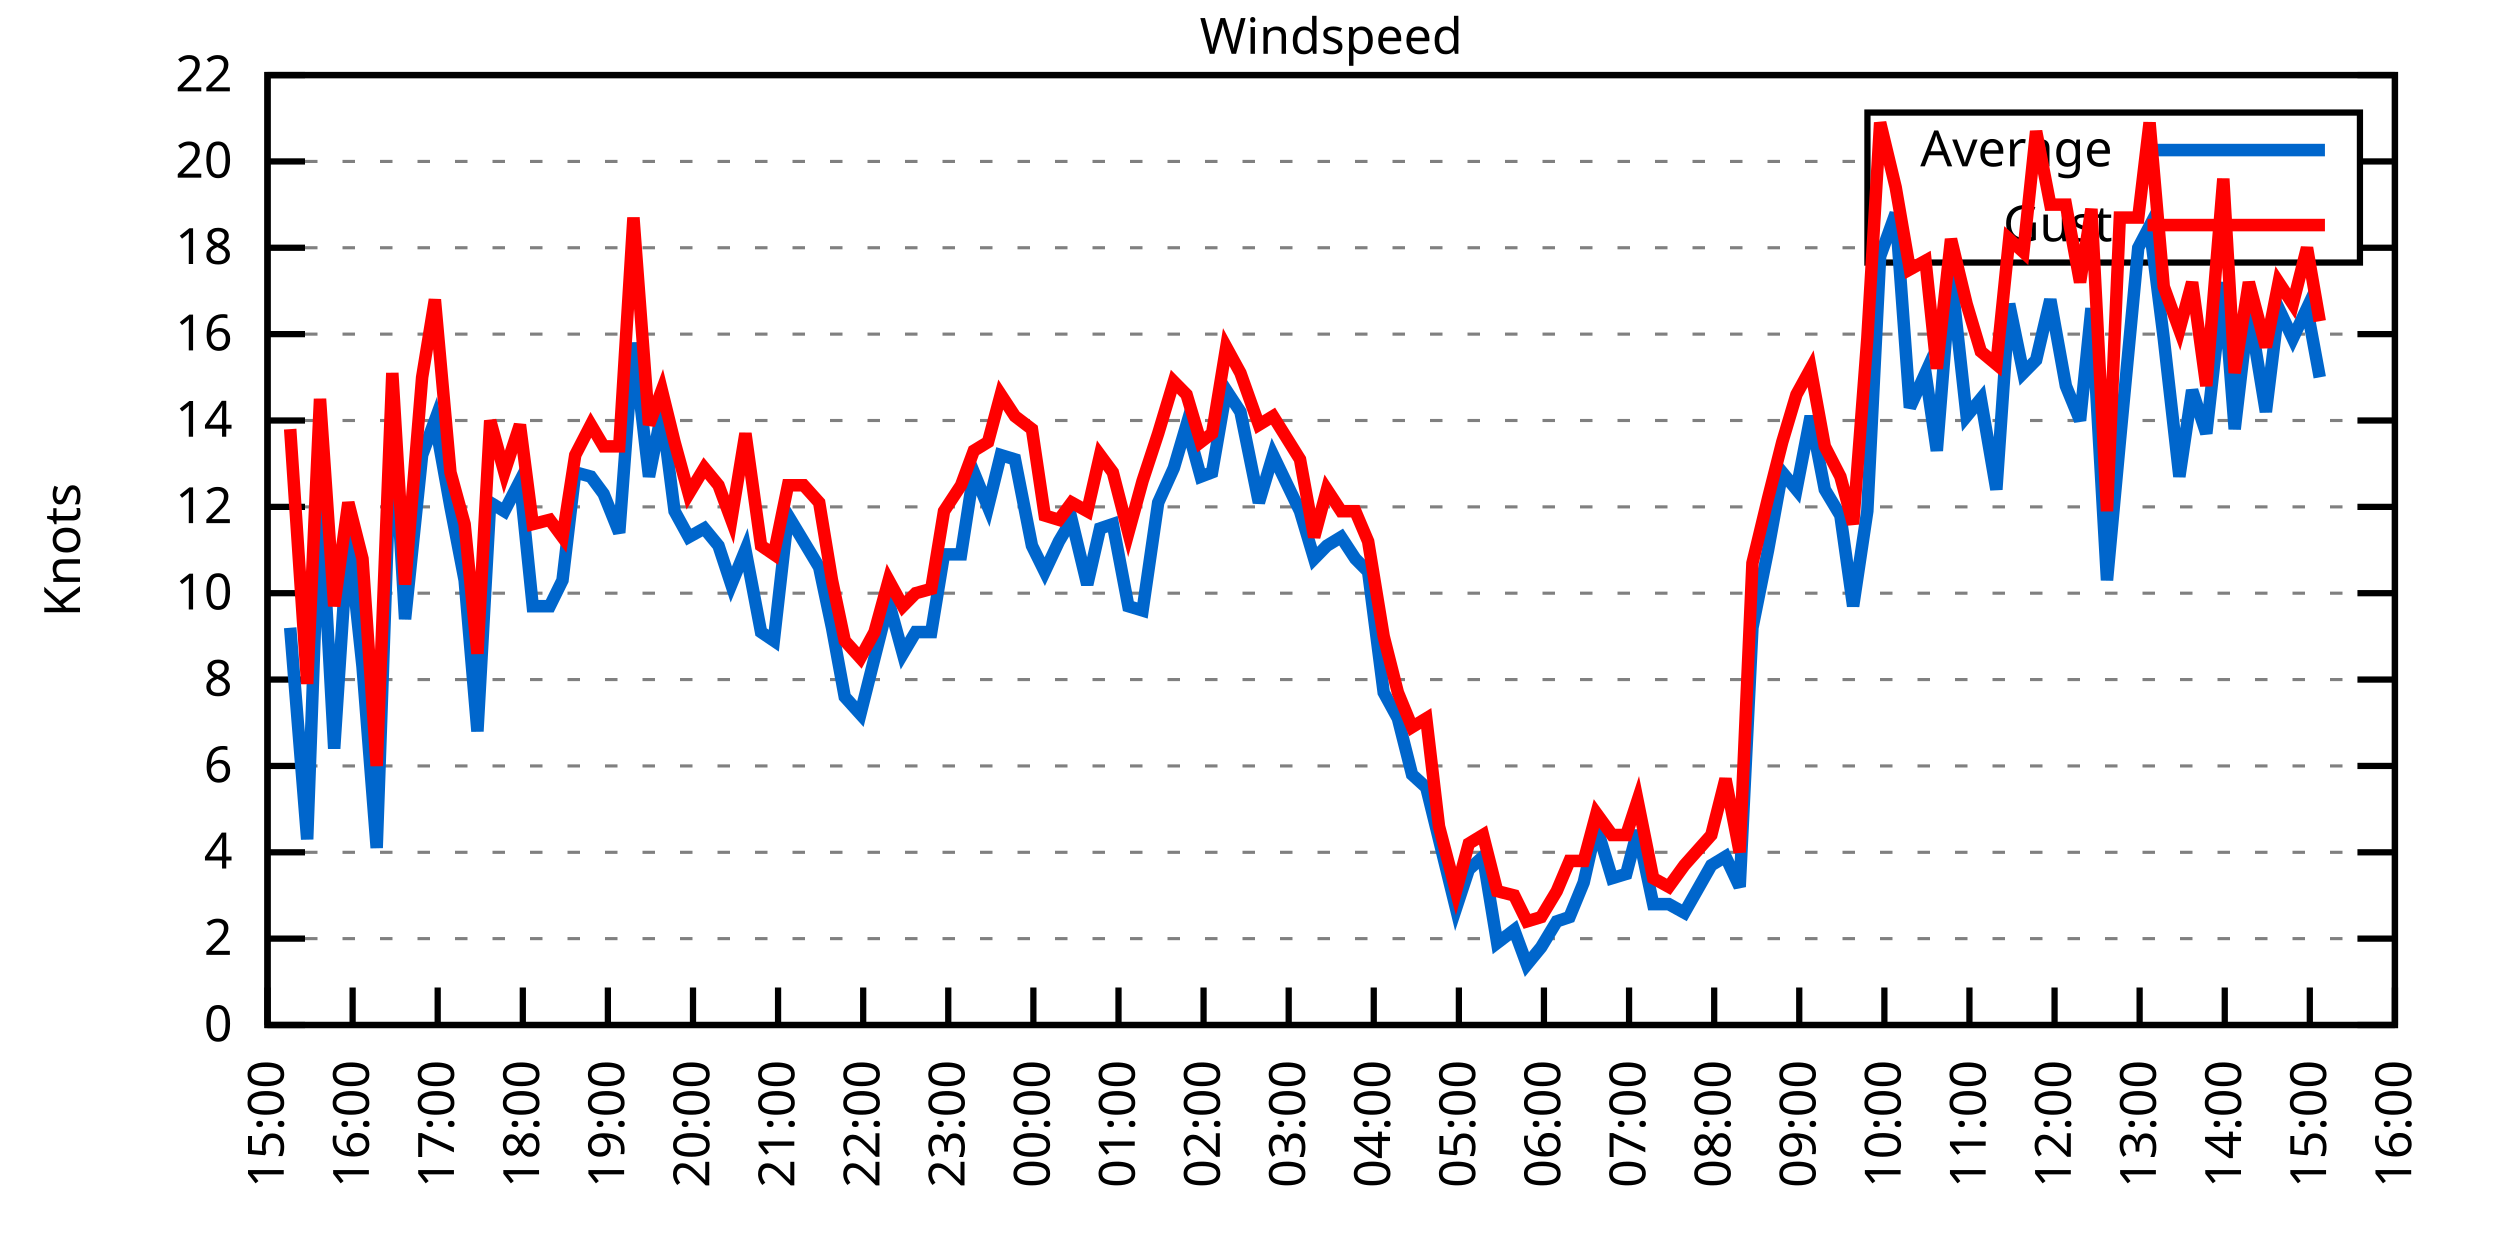
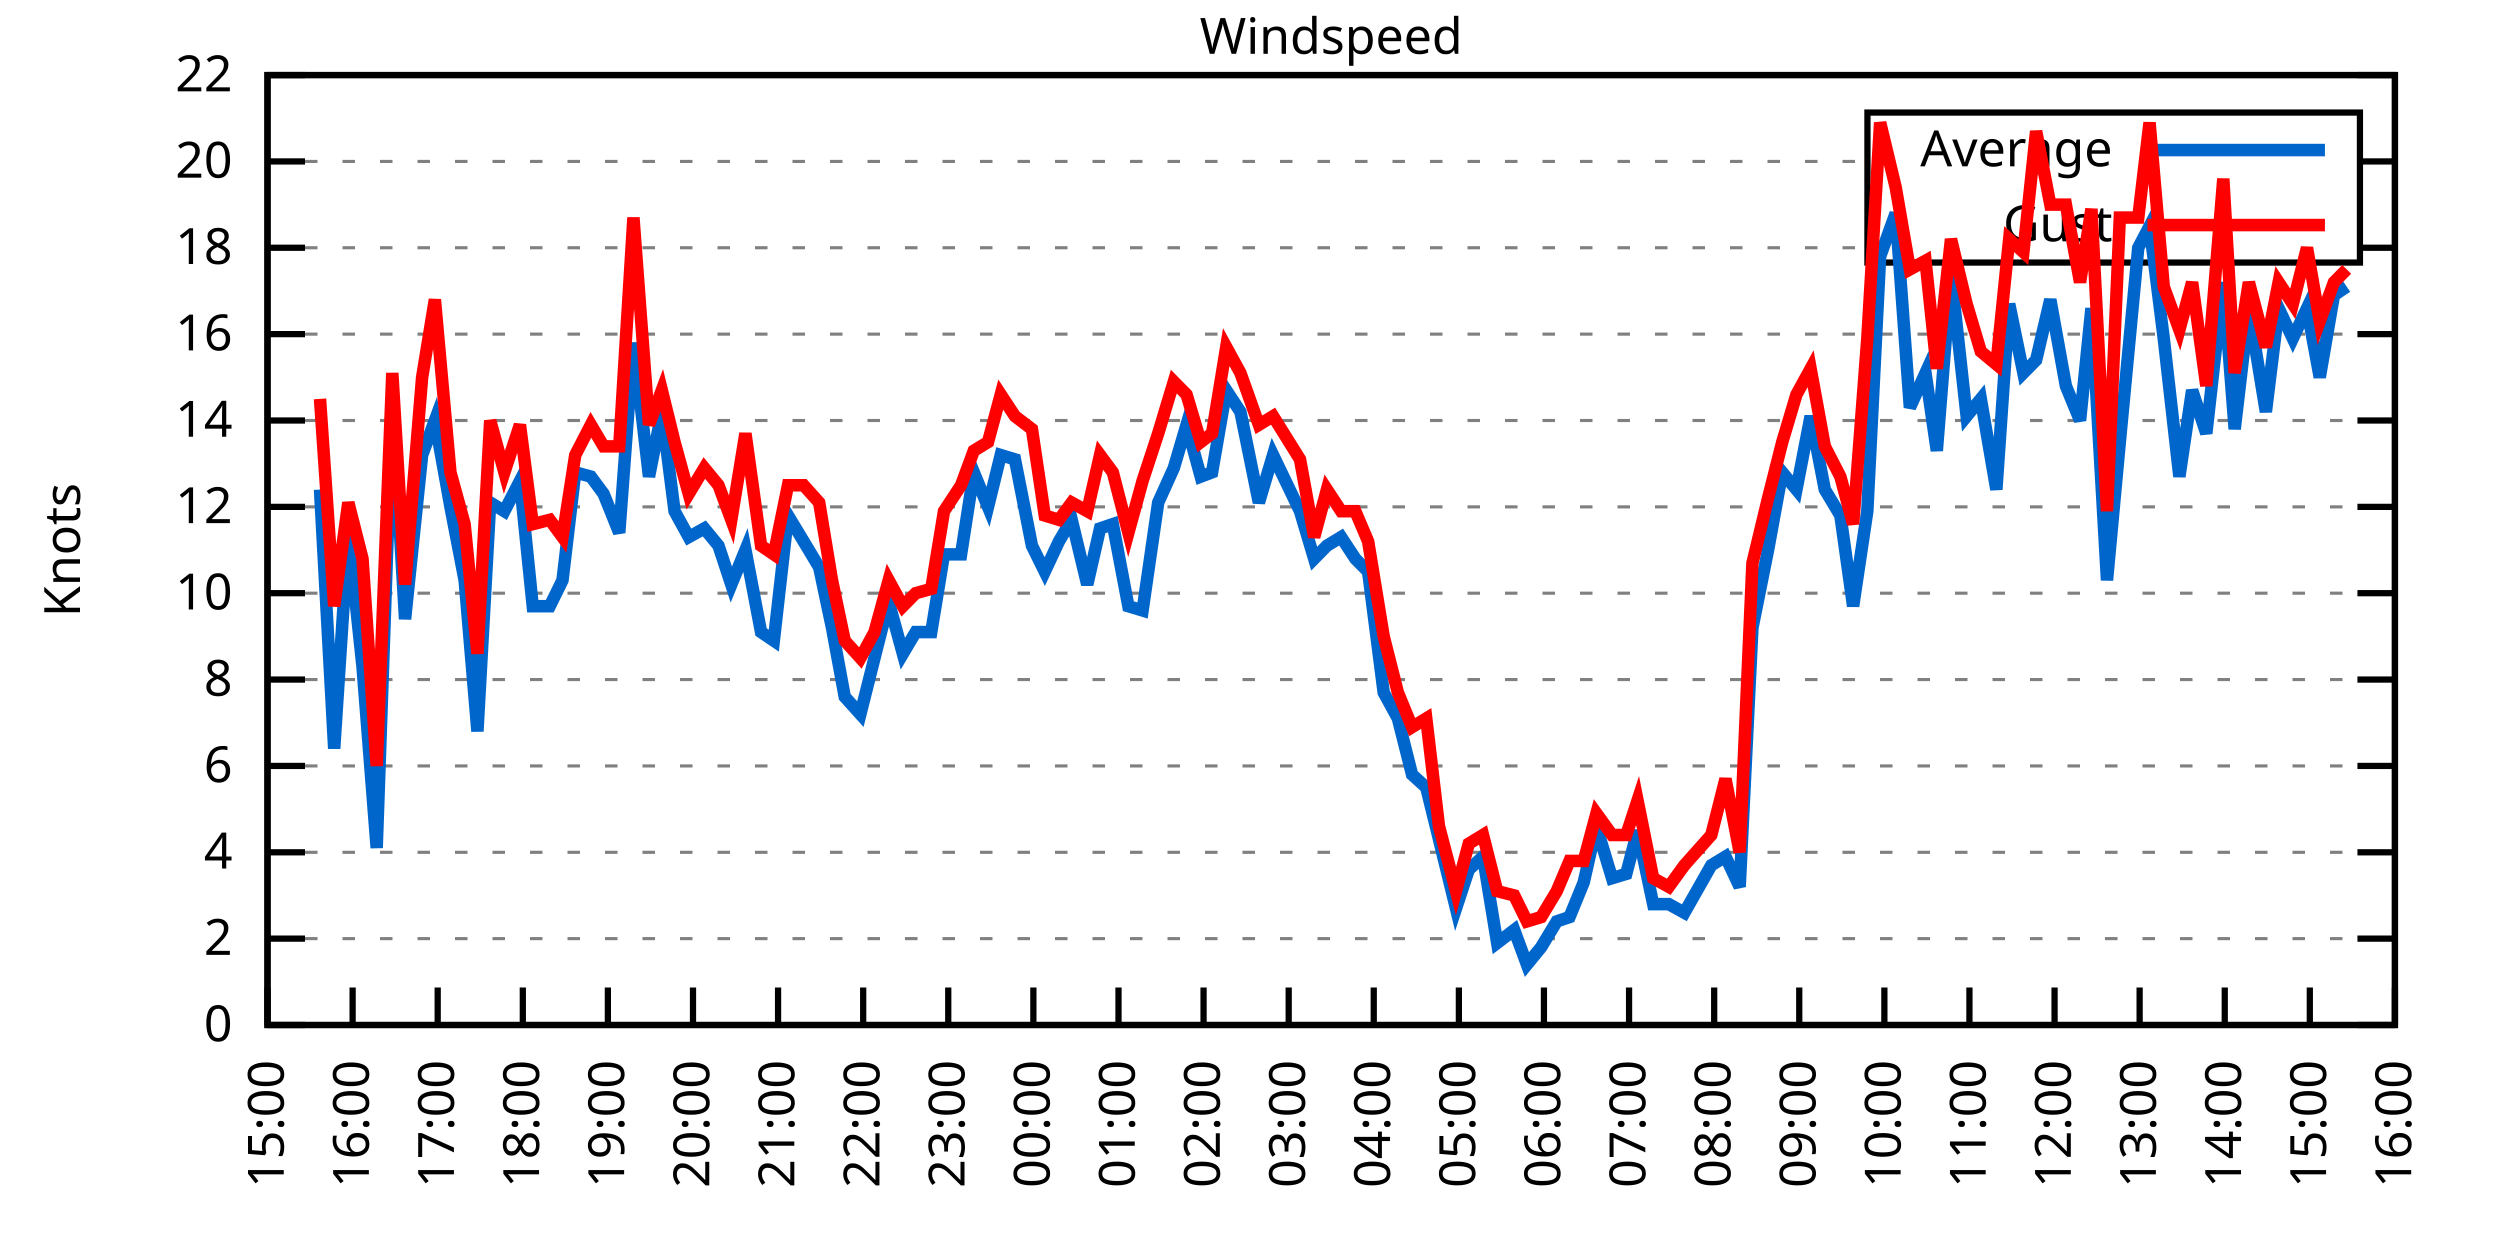
<svg xmlns="http://www.w3.org/2000/svg" xmlns:xlink="http://www.w3.org/1999/xlink" width="400" height="200" viewBox="0 0 400 200">
  <g id="gnuplot_canvas">
    <rect x="0" y="0" width="400" height="200" fill="none" />
    <defs>
      <circle id="gpDot" r="0.5" stroke-width="0.5" stroke="currentColor" />
      <path id="gpPt0" stroke-width="0.333" stroke="currentColor" d="M-1,0 h2 M0,-1 v2" />
      <path id="gpPt1" stroke-width="0.333" stroke="currentColor" d="M-1,-1 L1,1 M1,-1 L-1,1" />
      <path id="gpPt2" stroke-width="0.333" stroke="currentColor" d="M-1,0 L1,0 M0,-1 L0,1 M-1,-1 L1,1 M-1,1 L1,-1" />
      <rect id="gpPt3" stroke-width="0.333" stroke="currentColor" x="-1" y="-1" width="2" height="2" />
      <rect id="gpPt4" stroke-width="0.333" stroke="currentColor" fill="currentColor" x="-1" y="-1" width="2" height="2" />
      <circle id="gpPt5" stroke-width="0.333" stroke="currentColor" cx="0" cy="0" r="1" />
      <use xlink:href="#gpPt5" id="gpPt6" fill="currentColor" stroke="none" />
      <path id="gpPt7" stroke-width="0.333" stroke="currentColor" d="M0,-1.33 L-1.33,0.67 L1.33,0.67 z" />
      <use xlink:href="#gpPt7" id="gpPt8" fill="currentColor" stroke="none" />
      <use xlink:href="#gpPt7" id="gpPt9" stroke="currentColor" transform="rotate(180)" />
      <use xlink:href="#gpPt9" id="gpPt10" fill="currentColor" stroke="none" />
      <use xlink:href="#gpPt3" id="gpPt11" stroke="currentColor" transform="rotate(45)" />
      <use xlink:href="#gpPt11" id="gpPt12" fill="currentColor" stroke="none" />
      <path id="gpPt13" stroke-width="0.333" stroke="currentColor" d="M0,1.330 L1.265,0.411 L0.782,-1.067 L-0.782,-1.076 L-1.265,0.411 z" />
      <use xlink:href="#gpPt13" id="gpPt14" fill="currentColor" stroke="none" />
      <filter id="textbox" filterUnits="objectBoundingBox" x="0" y="0" height="1" width="1">
        <feFlood flood-color="white" flood-opacity="1" result="bgnd" />
        <feComposite in="SourceGraphic" in2="bgnd" operator="atop" />
      </filter>
      <filter id="greybox" filterUnits="objectBoundingBox" x="0" y="0" height="1" width="1">
        <feFlood flood-color="lightgrey" flood-opacity="1" result="grey" />
        <feComposite in="SourceGraphic" in2="grey" operator="atop" />
      </filter>
    </defs>
    <g fill="none" color="white" stroke="currentColor" stroke-width="1.00" stroke-linecap="butt" stroke-linejoin="miter">
</g>
    <g fill="none" color="black" stroke="currentColor" stroke-width="1.00" stroke-linecap="butt" stroke-linejoin="miter">
      <g stroke="none" shape-rendering="crispEdges">
        <polygon fill="rgb(255, 255, 255)" points="42.80,164.00 383.18,164.00 383.18,12.02 42.80,12.02 " />
      </g>
    </g>
    <g fill="none" color="black" stroke="currentColor" stroke-width="1.00" stroke-linecap="butt" stroke-linejoin="miter">
</g>
    <g fill="none" color="black" stroke="black" stroke-width="0.50" stroke-linecap="butt" stroke-linejoin="miter">
</g>
    <g fill="none" color="gray" stroke="currentColor" stroke-width="0.50" stroke-linecap="butt" stroke-linejoin="miter">
      <path stroke="gray" stroke-dasharray="2,4" class="gridline" d="M42.80,164.00 L383.19,164.00  " />
    </g>
    <g fill="none" color="gray" stroke="gray" stroke-width="1.00" stroke-linecap="butt" stroke-linejoin="miter">
</g>
    <g fill="none" color="black" stroke="currentColor" stroke-width="1.00" stroke-linecap="butt" stroke-linejoin="miter">
      <path stroke="black" d="M42.80,164.00 L48.80,164.00 M383.19,164.00 L377.19,164.00  " />
      <g transform="translate(37.20,166.60)" stroke="none" fill="black" font-family="Sans" font-size="8.00" text-anchor="end">
        <text>
          <tspan font-family="Sans"> 0</tspan>
        </text>
      </g>
    </g>
    <g fill="none" color="black" stroke="currentColor" stroke-width="1.00" stroke-linecap="butt" stroke-linejoin="miter">
</g>
    <g fill="none" color="black" stroke="black" stroke-width="0.50" stroke-linecap="butt" stroke-linejoin="miter">
</g>
    <g fill="none" color="gray" stroke="currentColor" stroke-width="0.50" stroke-linecap="butt" stroke-linejoin="miter">
      <path stroke="gray" stroke-dasharray="2,4" class="gridline" d="M42.80,150.18 L383.19,150.18  " />
    </g>
    <g fill="none" color="gray" stroke="gray" stroke-width="1.00" stroke-linecap="butt" stroke-linejoin="miter">
</g>
    <g fill="none" color="black" stroke="currentColor" stroke-width="1.00" stroke-linecap="butt" stroke-linejoin="miter">
      <path stroke="black" d="M42.80,150.18 L48.80,150.18 M383.19,150.18 L377.19,150.18  " />
      <g transform="translate(37.20,152.78)" stroke="none" fill="black" font-family="Sans" font-size="8.00" text-anchor="end">
        <text>
          <tspan font-family="Sans"> 2</tspan>
        </text>
      </g>
    </g>
    <g fill="none" color="black" stroke="currentColor" stroke-width="1.00" stroke-linecap="butt" stroke-linejoin="miter">
</g>
    <g fill="none" color="black" stroke="black" stroke-width="0.50" stroke-linecap="butt" stroke-linejoin="miter">
</g>
    <g fill="none" color="gray" stroke="currentColor" stroke-width="0.50" stroke-linecap="butt" stroke-linejoin="miter">
      <path stroke="gray" stroke-dasharray="2,4" class="gridline" d="M42.80,136.37 L383.19,136.37  " />
    </g>
    <g fill="none" color="gray" stroke="gray" stroke-width="1.00" stroke-linecap="butt" stroke-linejoin="miter">
</g>
    <g fill="none" color="black" stroke="currentColor" stroke-width="1.00" stroke-linecap="butt" stroke-linejoin="miter">
      <path stroke="black" d="M42.80,136.37 L48.80,136.37 M383.19,136.37 L377.19,136.37  " />
      <g transform="translate(37.20,138.97)" stroke="none" fill="black" font-family="Sans" font-size="8.00" text-anchor="end">
        <text>
          <tspan font-family="Sans"> 4</tspan>
        </text>
      </g>
    </g>
    <g fill="none" color="black" stroke="currentColor" stroke-width="1.00" stroke-linecap="butt" stroke-linejoin="miter">
</g>
    <g fill="none" color="black" stroke="black" stroke-width="0.50" stroke-linecap="butt" stroke-linejoin="miter">
</g>
    <g fill="none" color="gray" stroke="currentColor" stroke-width="0.50" stroke-linecap="butt" stroke-linejoin="miter">
      <path stroke="gray" stroke-dasharray="2,4" class="gridline" d="M42.80,122.55 L383.19,122.55  " />
    </g>
    <g fill="none" color="gray" stroke="gray" stroke-width="1.00" stroke-linecap="butt" stroke-linejoin="miter">
</g>
    <g fill="none" color="black" stroke="currentColor" stroke-width="1.00" stroke-linecap="butt" stroke-linejoin="miter">
      <path stroke="black" d="M42.80,122.55 L48.80,122.55 M383.19,122.55 L377.19,122.55  " />
      <g transform="translate(37.20,125.15)" stroke="none" fill="black" font-family="Sans" font-size="8.00" text-anchor="end">
        <text>
          <tspan font-family="Sans"> 6</tspan>
        </text>
      </g>
    </g>
    <g fill="none" color="black" stroke="currentColor" stroke-width="1.00" stroke-linecap="butt" stroke-linejoin="miter">
</g>
    <g fill="none" color="black" stroke="black" stroke-width="0.50" stroke-linecap="butt" stroke-linejoin="miter">
</g>
    <g fill="none" color="gray" stroke="currentColor" stroke-width="0.50" stroke-linecap="butt" stroke-linejoin="miter">
      <path stroke="gray" stroke-dasharray="2,4" class="gridline" d="M42.80,108.73 L383.19,108.73  " />
    </g>
    <g fill="none" color="gray" stroke="gray" stroke-width="1.00" stroke-linecap="butt" stroke-linejoin="miter">
</g>
    <g fill="none" color="black" stroke="currentColor" stroke-width="1.00" stroke-linecap="butt" stroke-linejoin="miter">
      <path stroke="black" d="M42.80,108.73 L48.80,108.73 M383.19,108.73 L377.19,108.73  " />
      <g transform="translate(37.20,111.33)" stroke="none" fill="black" font-family="Sans" font-size="8.00" text-anchor="end">
        <text>
          <tspan font-family="Sans"> 8</tspan>
        </text>
      </g>
    </g>
    <g fill="none" color="black" stroke="currentColor" stroke-width="1.00" stroke-linecap="butt" stroke-linejoin="miter">
</g>
    <g fill="none" color="black" stroke="black" stroke-width="0.50" stroke-linecap="butt" stroke-linejoin="miter">
</g>
    <g fill="none" color="gray" stroke="currentColor" stroke-width="0.50" stroke-linecap="butt" stroke-linejoin="miter">
      <path stroke="gray" stroke-dasharray="2,4" class="gridline" d="M42.80,94.91 L383.19,94.91  " />
    </g>
    <g fill="none" color="gray" stroke="gray" stroke-width="1.00" stroke-linecap="butt" stroke-linejoin="miter">
</g>
    <g fill="none" color="black" stroke="currentColor" stroke-width="1.00" stroke-linecap="butt" stroke-linejoin="miter">
      <path stroke="black" d="M42.80,94.91 L48.80,94.91 M383.19,94.91 L377.19,94.91  " />
      <g transform="translate(37.20,97.51)" stroke="none" fill="black" font-family="Sans" font-size="8.00" text-anchor="end">
        <text>
          <tspan font-family="Sans"> 10</tspan>
        </text>
      </g>
    </g>
    <g fill="none" color="black" stroke="currentColor" stroke-width="1.00" stroke-linecap="butt" stroke-linejoin="miter">
</g>
    <g fill="none" color="black" stroke="black" stroke-width="0.50" stroke-linecap="butt" stroke-linejoin="miter">
</g>
    <g fill="none" color="gray" stroke="currentColor" stroke-width="0.50" stroke-linecap="butt" stroke-linejoin="miter">
      <path stroke="gray" stroke-dasharray="2,4" class="gridline" d="M42.80,81.10 L383.19,81.10  " />
    </g>
    <g fill="none" color="gray" stroke="gray" stroke-width="1.00" stroke-linecap="butt" stroke-linejoin="miter">
</g>
    <g fill="none" color="black" stroke="currentColor" stroke-width="1.00" stroke-linecap="butt" stroke-linejoin="miter">
      <path stroke="black" d="M42.80,81.10 L48.80,81.10 M383.19,81.10 L377.19,81.10  " />
      <g transform="translate(37.20,83.70)" stroke="none" fill="black" font-family="Sans" font-size="8.00" text-anchor="end">
        <text>
          <tspan font-family="Sans"> 12</tspan>
        </text>
      </g>
    </g>
    <g fill="none" color="black" stroke="currentColor" stroke-width="1.00" stroke-linecap="butt" stroke-linejoin="miter">
</g>
    <g fill="none" color="black" stroke="black" stroke-width="0.50" stroke-linecap="butt" stroke-linejoin="miter">
</g>
    <g fill="none" color="gray" stroke="currentColor" stroke-width="0.50" stroke-linecap="butt" stroke-linejoin="miter">
      <path stroke="gray" stroke-dasharray="2,4" class="gridline" d="M42.80,67.28 L383.19,67.28  " />
    </g>
    <g fill="none" color="gray" stroke="gray" stroke-width="1.00" stroke-linecap="butt" stroke-linejoin="miter">
</g>
    <g fill="none" color="black" stroke="currentColor" stroke-width="1.00" stroke-linecap="butt" stroke-linejoin="miter">
      <path stroke="black" d="M42.80,67.28 L48.80,67.28 M383.19,67.28 L377.19,67.28  " />
      <g transform="translate(37.20,69.88)" stroke="none" fill="black" font-family="Sans" font-size="8.00" text-anchor="end">
        <text>
          <tspan font-family="Sans"> 14</tspan>
        </text>
      </g>
    </g>
    <g fill="none" color="black" stroke="currentColor" stroke-width="1.00" stroke-linecap="butt" stroke-linejoin="miter">
</g>
    <g fill="none" color="black" stroke="black" stroke-width="0.50" stroke-linecap="butt" stroke-linejoin="miter">
</g>
    <g fill="none" color="gray" stroke="currentColor" stroke-width="0.50" stroke-linecap="butt" stroke-linejoin="miter">
      <path stroke="gray" stroke-dasharray="2,4" class="gridline" d="M42.80,53.46 L383.19,53.46  " />
    </g>
    <g fill="none" color="gray" stroke="gray" stroke-width="1.00" stroke-linecap="butt" stroke-linejoin="miter">
</g>
    <g fill="none" color="black" stroke="currentColor" stroke-width="1.00" stroke-linecap="butt" stroke-linejoin="miter">
      <path stroke="black" d="M42.80,53.46 L48.80,53.46 M383.19,53.46 L377.19,53.46  " />
      <g transform="translate(37.20,56.06)" stroke="none" fill="black" font-family="Sans" font-size="8.00" text-anchor="end">
        <text>
          <tspan font-family="Sans"> 16</tspan>
        </text>
      </g>
    </g>
    <g fill="none" color="black" stroke="currentColor" stroke-width="1.00" stroke-linecap="butt" stroke-linejoin="miter">
</g>
    <g fill="none" color="black" stroke="black" stroke-width="0.50" stroke-linecap="butt" stroke-linejoin="miter">
</g>
    <g fill="none" color="gray" stroke="currentColor" stroke-width="0.50" stroke-linecap="butt" stroke-linejoin="miter">
      <path stroke="gray" stroke-dasharray="2,4" class="gridline" d="M42.80,39.64 L298.79,39.64 M377.59,39.64 L383.19,39.64  " />
    </g>
    <g fill="none" color="gray" stroke="gray" stroke-width="1.00" stroke-linecap="butt" stroke-linejoin="miter">
</g>
    <g fill="none" color="black" stroke="currentColor" stroke-width="1.00" stroke-linecap="butt" stroke-linejoin="miter">
      <path stroke="black" d="M42.80,39.64 L48.80,39.64 M383.19,39.64 L377.19,39.64  " />
      <g transform="translate(37.20,42.24)" stroke="none" fill="black" font-family="Sans" font-size="8.00" text-anchor="end">
        <text>
          <tspan font-family="Sans"> 18</tspan>
        </text>
      </g>
    </g>
    <g fill="none" color="black" stroke="currentColor" stroke-width="1.00" stroke-linecap="butt" stroke-linejoin="miter">
</g>
    <g fill="none" color="black" stroke="black" stroke-width="0.50" stroke-linecap="butt" stroke-linejoin="miter">
</g>
    <g fill="none" color="gray" stroke="currentColor" stroke-width="0.50" stroke-linecap="butt" stroke-linejoin="miter">
      <path stroke="gray" stroke-dasharray="2,4" class="gridline" d="M42.80,25.83 L298.79,25.83 M377.59,25.83 L383.19,25.83  " />
    </g>
    <g fill="none" color="gray" stroke="gray" stroke-width="1.00" stroke-linecap="butt" stroke-linejoin="miter">
</g>
    <g fill="none" color="black" stroke="currentColor" stroke-width="1.00" stroke-linecap="butt" stroke-linejoin="miter">
      <path stroke="black" d="M42.80,25.83 L48.80,25.83 M383.19,25.83 L377.19,25.83  " />
      <g transform="translate(37.20,28.43)" stroke="none" fill="black" font-family="Sans" font-size="8.00" text-anchor="end">
        <text>
          <tspan font-family="Sans"> 20</tspan>
        </text>
      </g>
    </g>
    <g fill="none" color="black" stroke="currentColor" stroke-width="1.00" stroke-linecap="butt" stroke-linejoin="miter">
</g>
    <g fill="none" color="black" stroke="black" stroke-width="0.50" stroke-linecap="butt" stroke-linejoin="miter">
</g>
    <g fill="none" color="gray" stroke="currentColor" stroke-width="0.50" stroke-linecap="butt" stroke-linejoin="miter">
      <path stroke="gray" stroke-dasharray="2,4" class="gridline" d="M42.80,12.01 L383.19,12.01  " />
    </g>
    <g fill="none" color="gray" stroke="gray" stroke-width="1.00" stroke-linecap="butt" stroke-linejoin="miter">
</g>
    <g fill="none" color="black" stroke="currentColor" stroke-width="1.00" stroke-linecap="butt" stroke-linejoin="miter">
      <path stroke="black" d="M42.80,12.01 L48.80,12.01 M383.19,12.01 L377.19,12.01  " />
      <g transform="translate(37.20,14.61)" stroke="none" fill="black" font-family="Sans" font-size="8.00" text-anchor="end">
        <text>
          <tspan font-family="Sans"> 22</tspan>
        </text>
      </g>
    </g>
    <g fill="none" color="black" stroke="currentColor" stroke-width="1.00" stroke-linecap="butt" stroke-linejoin="miter">
      <path stroke="black" d="M42.80,164.00 L42.80,158.00  " />
      <g transform="translate(45.40,169.60) rotate(270.00)" stroke="none" fill="black" font-family="Sans" font-size="8.00" text-anchor="end">
        <text>
          <tspan font-family="Sans">15:00</tspan>
        </text>
      </g>
    </g>
    <g fill="none" color="black" stroke="currentColor" stroke-width="1.00" stroke-linecap="butt" stroke-linejoin="miter">
      <path stroke="black" d="M56.42,164.00 L56.42,158.00  " />
      <g transform="translate(59.02,169.60) rotate(270.00)" stroke="none" fill="black" font-family="Sans" font-size="8.00" text-anchor="end">
        <text>
          <tspan font-family="Sans">16:00</tspan>
        </text>
      </g>
    </g>
    <g fill="none" color="black" stroke="currentColor" stroke-width="1.00" stroke-linecap="butt" stroke-linejoin="miter">
      <path stroke="black" d="M70.03,164.00 L70.03,158.00  " />
      <g transform="translate(72.63,169.60) rotate(270.00)" stroke="none" fill="black" font-family="Sans" font-size="8.00" text-anchor="end">
        <text>
          <tspan font-family="Sans">17:00</tspan>
        </text>
      </g>
    </g>
    <g fill="none" color="black" stroke="currentColor" stroke-width="1.00" stroke-linecap="butt" stroke-linejoin="miter">
      <path stroke="black" d="M83.65,164.00 L83.65,158.00  " />
      <g transform="translate(86.25,169.60) rotate(270.00)" stroke="none" fill="black" font-family="Sans" font-size="8.00" text-anchor="end">
        <text>
          <tspan font-family="Sans">18:00</tspan>
        </text>
      </g>
    </g>
    <g fill="none" color="black" stroke="currentColor" stroke-width="1.00" stroke-linecap="butt" stroke-linejoin="miter">
      <path stroke="black" d="M97.26,164.00 L97.26,158.00  " />
      <g transform="translate(99.86,169.60) rotate(270.00)" stroke="none" fill="black" font-family="Sans" font-size="8.00" text-anchor="end">
        <text>
          <tspan font-family="Sans">19:00</tspan>
        </text>
      </g>
    </g>
    <g fill="none" color="black" stroke="currentColor" stroke-width="1.00" stroke-linecap="butt" stroke-linejoin="miter">
      <path stroke="black" d="M110.88,164.00 L110.88,158.00  " />
      <g transform="translate(113.48,169.60) rotate(270.00)" stroke="none" fill="black" font-family="Sans" font-size="8.00" text-anchor="end">
        <text>
          <tspan font-family="Sans">20:00</tspan>
        </text>
      </g>
    </g>
    <g fill="none" color="black" stroke="currentColor" stroke-width="1.00" stroke-linecap="butt" stroke-linejoin="miter">
      <path stroke="black" d="M124.49,164.00 L124.49,158.00  " />
      <g transform="translate(127.09,169.60) rotate(270.00)" stroke="none" fill="black" font-family="Sans" font-size="8.00" text-anchor="end">
        <text>
          <tspan font-family="Sans">21:00</tspan>
        </text>
      </g>
    </g>
    <g fill="none" color="black" stroke="currentColor" stroke-width="1.00" stroke-linecap="butt" stroke-linejoin="miter">
      <path stroke="black" d="M138.11,164.00 L138.11,158.00  " />
      <g transform="translate(140.71,169.60) rotate(270.00)" stroke="none" fill="black" font-family="Sans" font-size="8.00" text-anchor="end">
        <text>
          <tspan font-family="Sans">22:00</tspan>
        </text>
      </g>
    </g>
    <g fill="none" color="black" stroke="currentColor" stroke-width="1.00" stroke-linecap="butt" stroke-linejoin="miter">
      <path stroke="black" d="M151.72,164.00 L151.72,158.00  " />
      <g transform="translate(154.32,169.60) rotate(270.00)" stroke="none" fill="black" font-family="Sans" font-size="8.00" text-anchor="end">
        <text>
          <tspan font-family="Sans">23:00</tspan>
        </text>
      </g>
    </g>
    <g fill="none" color="black" stroke="currentColor" stroke-width="1.00" stroke-linecap="butt" stroke-linejoin="miter">
      <path stroke="black" d="M165.34,164.00 L165.34,158.00  " />
      <g transform="translate(167.94,169.60) rotate(270.00)" stroke="none" fill="black" font-family="Sans" font-size="8.00" text-anchor="end">
        <text>
          <tspan font-family="Sans">00:00</tspan>
        </text>
      </g>
    </g>
    <g fill="none" color="black" stroke="currentColor" stroke-width="1.00" stroke-linecap="butt" stroke-linejoin="miter">
      <path stroke="black" d="M178.96,164.00 L178.96,158.00  " />
      <g transform="translate(181.56,169.60) rotate(270.00)" stroke="none" fill="black" font-family="Sans" font-size="8.00" text-anchor="end">
        <text>
          <tspan font-family="Sans">01:00</tspan>
        </text>
      </g>
    </g>
    <g fill="none" color="black" stroke="currentColor" stroke-width="1.00" stroke-linecap="butt" stroke-linejoin="miter">
      <path stroke="black" d="M192.57,164.00 L192.57,158.00  " />
      <g transform="translate(195.17,169.60) rotate(270.00)" stroke="none" fill="black" font-family="Sans" font-size="8.00" text-anchor="end">
        <text>
          <tspan font-family="Sans">02:00</tspan>
        </text>
      </g>
    </g>
    <g fill="none" color="black" stroke="currentColor" stroke-width="1.00" stroke-linecap="butt" stroke-linejoin="miter">
      <path stroke="black" d="M206.19,164.00 L206.19,158.00  " />
      <g transform="translate(208.79,169.60) rotate(270.00)" stroke="none" fill="black" font-family="Sans" font-size="8.00" text-anchor="end">
        <text>
          <tspan font-family="Sans">03:00</tspan>
        </text>
      </g>
    </g>
    <g fill="none" color="black" stroke="currentColor" stroke-width="1.00" stroke-linecap="butt" stroke-linejoin="miter">
      <path stroke="black" d="M219.80,164.00 L219.80,158.00  " />
      <g transform="translate(222.40,169.60) rotate(270.00)" stroke="none" fill="black" font-family="Sans" font-size="8.00" text-anchor="end">
        <text>
          <tspan font-family="Sans">04:00</tspan>
        </text>
      </g>
    </g>
    <g fill="none" color="black" stroke="currentColor" stroke-width="1.00" stroke-linecap="butt" stroke-linejoin="miter">
      <path stroke="black" d="M233.42,164.00 L233.42,158.00  " />
      <g transform="translate(236.02,169.60) rotate(270.00)" stroke="none" fill="black" font-family="Sans" font-size="8.00" text-anchor="end">
        <text>
          <tspan font-family="Sans">05:00</tspan>
        </text>
      </g>
    </g>
    <g fill="none" color="black" stroke="currentColor" stroke-width="1.00" stroke-linecap="butt" stroke-linejoin="miter">
      <path stroke="black" d="M247.03,164.00 L247.03,158.00  " />
      <g transform="translate(249.63,169.60) rotate(270.00)" stroke="none" fill="black" font-family="Sans" font-size="8.00" text-anchor="end">
        <text>
          <tspan font-family="Sans">06:00</tspan>
        </text>
      </g>
    </g>
    <g fill="none" color="black" stroke="currentColor" stroke-width="1.00" stroke-linecap="butt" stroke-linejoin="miter">
      <path stroke="black" d="M260.65,164.00 L260.65,158.00  " />
      <g transform="translate(263.25,169.60) rotate(270.00)" stroke="none" fill="black" font-family="Sans" font-size="8.00" text-anchor="end">
        <text>
          <tspan font-family="Sans">07:00</tspan>
        </text>
      </g>
    </g>
    <g fill="none" color="black" stroke="currentColor" stroke-width="1.00" stroke-linecap="butt" stroke-linejoin="miter">
      <path stroke="black" d="M274.27,164.00 L274.27,158.00  " />
      <g transform="translate(276.87,169.60) rotate(270.00)" stroke="none" fill="black" font-family="Sans" font-size="8.00" text-anchor="end">
        <text>
          <tspan font-family="Sans">08:00</tspan>
        </text>
      </g>
    </g>
    <g fill="none" color="black" stroke="currentColor" stroke-width="1.00" stroke-linecap="butt" stroke-linejoin="miter">
      <path stroke="black" d="M287.88,164.00 L287.88,158.00  " />
      <g transform="translate(290.48,169.60) rotate(270.00)" stroke="none" fill="black" font-family="Sans" font-size="8.00" text-anchor="end">
        <text>
          <tspan font-family="Sans">09:00</tspan>
        </text>
      </g>
    </g>
    <g fill="none" color="black" stroke="currentColor" stroke-width="1.00" stroke-linecap="butt" stroke-linejoin="miter">
      <path stroke="black" d="M301.50,164.00 L301.50,158.00  " />
      <g transform="translate(304.10,169.60) rotate(270.00)" stroke="none" fill="black" font-family="Sans" font-size="8.00" text-anchor="end">
        <text>
          <tspan font-family="Sans">10:00</tspan>
        </text>
      </g>
    </g>
    <g fill="none" color="black" stroke="currentColor" stroke-width="1.00" stroke-linecap="butt" stroke-linejoin="miter">
      <path stroke="black" d="M315.11,164.00 L315.11,158.00  " />
      <g transform="translate(317.71,169.60) rotate(270.00)" stroke="none" fill="black" font-family="Sans" font-size="8.00" text-anchor="end">
        <text>
          <tspan font-family="Sans">11:00</tspan>
        </text>
      </g>
    </g>
    <g fill="none" color="black" stroke="currentColor" stroke-width="1.00" stroke-linecap="butt" stroke-linejoin="miter">
      <path stroke="black" d="M328.73,164.00 L328.73,158.00  " />
      <g transform="translate(331.33,169.60) rotate(270.00)" stroke="none" fill="black" font-family="Sans" font-size="8.00" text-anchor="end">
        <text>
          <tspan font-family="Sans">12:00</tspan>
        </text>
      </g>
    </g>
    <g fill="none" color="black" stroke="currentColor" stroke-width="1.00" stroke-linecap="butt" stroke-linejoin="miter">
      <path stroke="black" d="M342.34,164.00 L342.34,158.00  " />
      <g transform="translate(344.94,169.60) rotate(270.00)" stroke="none" fill="black" font-family="Sans" font-size="8.00" text-anchor="end">
        <text>
          <tspan font-family="Sans">13:00</tspan>
        </text>
      </g>
    </g>
    <g fill="none" color="black" stroke="currentColor" stroke-width="1.00" stroke-linecap="butt" stroke-linejoin="miter">
      <path stroke="black" d="M355.96,164.00 L355.96,158.00  " />
      <g transform="translate(358.56,169.60) rotate(270.00)" stroke="none" fill="black" font-family="Sans" font-size="8.00" text-anchor="end">
        <text>
          <tspan font-family="Sans">14:00</tspan>
        </text>
      </g>
    </g>
    <g fill="none" color="black" stroke="currentColor" stroke-width="1.00" stroke-linecap="butt" stroke-linejoin="miter">
      <path stroke="black" d="M369.57,164.00 L369.57,158.00  " />
      <g transform="translate(372.17,169.60) rotate(270.00)" stroke="none" fill="black" font-family="Sans" font-size="8.00" text-anchor="end">
        <text>
          <tspan font-family="Sans">15:00</tspan>
        </text>
      </g>
    </g>
    <g fill="none" color="black" stroke="currentColor" stroke-width="1.00" stroke-linecap="butt" stroke-linejoin="miter">
      <path stroke="black" d="M383.19,164.00 L383.19,158.00  " />
      <g transform="translate(385.79,169.60) rotate(270.00)" stroke="none" fill="black" font-family="Sans" font-size="8.00" text-anchor="end">
        <text>
          <tspan font-family="Sans">16:00</tspan>
        </text>
      </g>
    </g>
    <g fill="none" color="black" stroke="currentColor" stroke-width="1.00" stroke-linecap="butt" stroke-linejoin="miter">
</g>
    <g fill="none" color="black" stroke="currentColor" stroke-width="1.00" stroke-linecap="butt" stroke-linejoin="miter">
      <path stroke="black" d="M42.80,12.01 L42.80,164.00 L383.19,164.00 L383.19,12.01 L42.80,12.01 Z  " />
    </g>
    <g fill="none" color="black" stroke="currentColor" stroke-width="1.00" stroke-linecap="butt" stroke-linejoin="miter">
</g>
    <g fill="none" color="black" stroke="currentColor" stroke-width="1.00" stroke-linecap="butt" stroke-linejoin="miter">
      <path stroke="black" d="M298.79,42.01 L298.79,18.01 L377.59,18.01 L377.59,42.01 L298.79,42.01 Z  " />
    </g>
    <g id="Windspeed_plot_1">
      <g fill="none" color="white" stroke="black" stroke-width="2.00" stroke-linecap="butt" stroke-linejoin="miter">
</g>
      <g fill="none" color="black" stroke="currentColor" stroke-width="2.00" stroke-linecap="butt" stroke-linejoin="miter">
        <g transform="translate(337.99,26.61)" stroke="none" fill="black" font-family="Sans" font-size="8.00" text-anchor="end">
          <text>
            <tspan font-family="Sans">Average</tspan>
          </text>
        </g>
      </g>
      <g fill="none" color="black" stroke="currentColor" stroke-width="2.00" stroke-linecap="butt" stroke-linejoin="miter">
-         <path stroke="rgb(  0, 102, 204)" d="M343.59,24.01 L371.99,24.01 M46.43,100.44 L49.15,134.29 L51.20,78.33 L53.47,119.78 L55.73,85.24 L58.00,106.66   L60.27,135.67 L62.77,64.52 L64.81,99.06 L67.54,72.81 L69.58,67.28 L72.07,81.10 L74.34,92.84 L76.39,117.02   L78.43,80.41 L80.70,81.79 L83.19,76.95 L85.24,96.99 L87.96,96.99 L90.00,92.84 L92.04,75.57 L94.54,76.26   L96.58,79.02 L99.08,85.24 L101.35,54.84 L103.84,76.26 L105.89,65.90 L107.93,81.79 L110.20,85.93 L112.69,84.55   L114.96,87.31 L117.01,93.53 L119.27,88.00 L121.77,101.13 L123.81,102.51 L126.08,82.48 L128.58,86.62 L131.07,90.77   L133.12,100.44 L135.16,111.49 L137.66,114.26 L139.92,105.28 L142.19,96.30 L144.46,104.59 L146.51,101.13 L149.00,101.13   L151.04,88.70 L153.77,88.70 L155.81,75.57 L158.08,81.10 L160.12,72.81 L162.39,73.50 L165.11,87.31 L167.16,91.46   L169.43,86.62 L171.47,83.17 L173.96,93.53 L176.01,84.55 L178.05,83.86 L180.54,96.99 L182.81,97.68 L185.31,80.41   L187.81,74.88 L189.85,67.97 L192.12,76.26 L193.93,75.57 L196.20,62.44 L198.47,65.90 L201.42,80.41 L203.69,72.81   L208.00,81.79 L210.27,89.39 L212.31,87.31 L214.58,85.93 L216.85,89.39 L218.90,91.46 L221.39,110.80 L223.66,114.95   L225.93,123.93 L228.20,126.00 L230.24,134.29 L232.96,145.35 L235.01,139.13 L237.28,137.06 L239.55,150.87 L242.27,148.80   L244.31,154.33 L246.58,151.56 L249.08,147.42 L251.12,146.73 L253.39,141.20 L255.43,132.22 L257.93,140.51 L260.20,139.82   L262.01,132.91 L264.51,144.66 L267.00,144.66 L269.50,146.04 L273.81,138.44 L276.08,137.06 L278.35,141.89 L280.39,100.44   L282.89,88.00 L285.16,75.57 L287.43,78.33 L289.70,66.59 L291.97,78.33 L294.46,82.48 L296.50,96.99 L298.77,81.79   L300.82,41.03 L303.31,34.12 L305.58,65.21 L308.08,59.68 L309.89,72.12 L312.16,43.79 L314.66,66.59 L316.93,63.82   L319.42,78.33 L321.47,48.63 L323.74,59.68 L325.78,57.61 L328.05,47.93 L330.54,61.75 L332.81,67.28 L334.63,49.32   L337.12,92.84 L339.17,70.73 L342.12,39.64 L343.93,36.19 L346.20,54.15 L348.70,76.26 L350.74,62.44 L353.01,69.35   L355.73,45.17 L357.55,68.66 L359.82,49.32 L362.54,65.90 L364.58,49.32 L366.85,54.15 L369.12,49.32 L371.16,60.37    " />
+         <path stroke="rgb(  0, 102, 204)" d="M343.59,24.01 L371.99,24.01 M51.20,78.33 L53.47,119.78 L55.73,85.24 L58.00,106.66 L60.27,135.67 L62.77,64.52   L64.81,99.06 L67.54,72.81 L69.58,67.28 L72.07,81.10 L74.34,92.84 L76.39,117.02 L78.43,80.41 L80.70,81.79   L83.19,76.95 L85.24,96.99 L87.96,96.99 L90.00,92.84 L92.04,75.57 L94.54,76.26 L96.58,79.02 L99.08,85.24   L101.35,54.84 L103.84,76.26 L105.89,65.90 L107.93,81.79 L110.20,85.93 L112.69,84.55 L114.96,87.31 L117.01,93.53   L119.27,88.00 L121.77,101.13 L123.81,102.51 L126.08,82.48 L128.58,86.62 L131.07,90.77 L133.12,100.44 L135.16,111.49   L137.66,114.26 L139.92,105.28 L142.19,96.30 L144.46,104.59 L146.51,101.13 L149.00,101.13 L151.04,88.70 L153.77,88.70   L155.81,75.57 L158.08,81.10 L160.12,72.81 L162.39,73.50 L165.11,87.31 L167.16,91.46 L169.43,86.62 L171.47,83.17   L173.96,93.53 L176.01,84.55 L178.05,83.86 L180.54,96.99 L182.81,97.68 L185.31,80.41 L187.81,74.88 L189.85,67.97   L192.12,76.26 L193.93,75.57 L196.20,62.44 L198.47,65.90 L201.42,80.41 L203.69,72.81 L208.00,81.79 L210.27,89.39   L212.31,87.31 L214.58,85.93 L216.85,89.39 L218.90,91.46 L221.39,110.80 L223.66,114.95 L225.93,123.93 L228.20,126.00   L230.24,134.29 L232.96,145.35 L235.01,139.13 L237.28,137.06 L239.55,150.87 L242.27,148.80 L244.31,154.33 L246.58,151.56   L249.08,147.42 L251.12,146.73 L253.39,141.20 L255.43,132.22 L257.93,140.51 L260.20,139.82 L262.01,132.91 L264.51,144.66   L267.00,144.66 L269.50,146.04 L273.81,138.44 L276.08,137.06 L278.35,141.89 L280.39,100.44 L282.89,88.00 L285.16,75.57   L287.43,78.33 L289.70,66.59 L291.97,78.33 L294.46,82.48 L296.50,96.99 L298.77,81.79 L300.82,41.03 L303.31,34.12   L305.58,65.21 L308.08,59.68 L309.89,72.12 L312.16,43.79 L314.66,66.59 L316.93,63.82 L319.42,78.33 L321.47,48.63   L323.74,59.68 L325.78,57.61 L328.05,47.93 L330.54,61.75 L332.81,67.28 L334.63,49.32 L337.12,92.84 L339.17,70.73   L342.12,39.64 L343.93,36.19 L346.20,54.15 L348.70,76.26 L350.74,62.44 L353.01,69.35 L355.73,45.17 L357.55,68.66   L359.82,49.32 L362.54,65.90 L364.58,49.32 L366.85,54.15 L369.12,49.32 L371.16,60.37 L373.43,47.24 L375.47,45.86    " />
      </g>
    </g>
    <g id="Windspeed_plot_2">
      <g fill="none" color="black" stroke="currentColor" stroke-width="2.00" stroke-linecap="butt" stroke-linejoin="miter">
        <g transform="translate(337.99,38.61)" stroke="none" fill="black" font-family="Sans" font-size="8.00" text-anchor="end">
          <text>
            <tspan font-family="Sans">Gust</tspan>
          </text>
        </g>
      </g>
      <g fill="none" color="black" stroke="currentColor" stroke-width="2.00" stroke-linecap="butt" stroke-linejoin="miter">
-         <path stroke="rgb(255,   0,   0)" d="M343.59,36.01 L371.99,36.01 M46.43,68.66 L49.15,109.42 L51.20,63.82 L53.47,96.99 L55.73,80.41 L58.00,89.39   L60.27,122.55 L62.77,59.68 L64.81,93.53 L67.54,60.37 L69.58,47.93 L72.07,75.57 L74.34,83.86 L76.39,104.59   L78.43,67.28 L80.70,75.57 L83.19,67.97 L85.24,83.86 L87.96,83.17 L90.00,85.93 L92.04,72.81 L94.54,67.97   L96.58,71.42 L99.08,71.42 L101.35,34.81 L103.84,67.97 L105.89,62.44 L107.93,70.73 L110.20,79.02 L112.69,74.88   L114.96,77.64 L117.01,83.17 L119.27,69.35 L121.77,87.31 L123.81,88.70 L126.08,77.64 L128.58,77.64 L131.07,80.41   L133.12,92.84 L135.16,102.51 L137.66,105.28 L139.92,101.13 L142.19,92.84 L144.46,96.99 L146.51,94.91 L149.00,94.22   L151.04,81.79 L153.77,77.64 L155.81,72.12 L158.08,70.73 L160.12,63.13 L162.39,66.59 L165.11,68.66 L167.16,82.48   L169.43,83.17 L171.47,80.41 L173.96,81.79 L176.01,72.81 L178.05,75.57 L180.54,85.24 L182.81,76.95 L185.31,69.35   L187.81,61.06 L189.85,63.13 L192.12,70.73 L193.93,69.35 L196.20,55.53 L198.47,59.68 L201.42,67.97 L203.69,66.59   L208.00,73.50 L210.27,85.93 L212.31,78.33 L214.58,81.79 L216.85,81.79 L218.90,86.62 L221.39,101.82 L223.66,110.80   L225.93,116.33 L228.20,114.95 L230.24,132.22 L232.96,142.58 L235.01,134.98 L237.28,133.60 L239.55,142.58 L242.27,143.27   L244.31,147.42 L246.58,146.73 L249.08,142.58 L251.12,137.75 L253.39,137.75 L255.43,130.15 L257.93,133.60 L260.20,133.60   L262.01,128.08 L264.51,140.51 L267.00,141.89 L269.50,138.44 L273.81,133.60 L276.08,124.62 L278.35,136.37 L280.39,90.08   L282.89,79.71 L285.16,70.73 L287.43,63.13 L289.70,58.99 L291.97,71.42 L294.46,76.26 L296.50,83.86 L298.77,54.15   L300.82,19.61 L303.31,29.97 L305.58,43.10 L308.08,41.72 L309.89,58.99 L312.16,38.26 L314.66,48.63 L316.93,56.23   L319.42,58.30 L321.47,38.26 L323.74,40.34 L325.78,20.99 L328.05,32.74 L330.54,32.74 L332.81,45.17 L334.63,33.43   L337.12,81.79 L339.17,34.81 L342.12,34.81 L343.93,19.61 L346.20,45.86 L348.70,52.77 L350.74,45.17 L353.01,61.75   L355.73,28.59 L357.55,59.68 L359.82,45.17 L362.54,55.53 L364.58,45.17 L366.85,48.63 L369.12,39.64 L371.16,51.39    " />
+         <path stroke="rgb(255,   0,   0)" d="M343.59,36.01 L371.99,36.01 M51.20,63.82 L53.47,96.99 L55.73,80.41 L58.00,89.39 L60.27,122.55 L62.77,59.68   L64.81,93.53 L67.54,60.37 L69.58,47.93 L72.07,75.57 L74.34,83.86 L76.39,104.59 L78.43,67.28 L80.70,75.57   L83.19,67.97 L85.24,83.86 L87.96,83.17 L90.00,85.93 L92.04,72.81 L94.54,67.97 L96.58,71.42 L99.08,71.42   L101.35,34.81 L103.84,67.97 L105.89,62.44 L107.93,70.73 L110.20,79.02 L112.69,74.88 L114.96,77.64 L117.01,83.17   L119.27,69.35 L121.77,87.31 L123.81,88.70 L126.08,77.64 L128.58,77.64 L131.07,80.41 L133.12,92.84 L135.16,102.51   L137.66,105.28 L139.92,101.13 L142.19,92.84 L144.46,96.99 L146.51,94.91 L149.00,94.22 L151.04,81.79 L153.77,77.64   L155.81,72.12 L158.08,70.73 L160.12,63.13 L162.39,66.59 L165.11,68.66 L167.16,82.48 L169.43,83.17 L171.47,80.41   L173.96,81.79 L176.01,72.81 L178.05,75.57 L180.54,85.24 L182.81,76.95 L185.31,69.35 L187.81,61.06 L189.85,63.13   L192.12,70.73 L193.93,69.35 L196.20,55.53 L198.47,59.68 L201.42,67.97 L203.69,66.59 L208.00,73.50 L210.27,85.93   L212.31,78.33 L214.58,81.79 L216.85,81.79 L218.90,86.62 L221.39,101.82 L223.66,110.80 L225.93,116.33 L228.20,114.95   L230.24,132.22 L232.96,142.58 L235.01,134.98 L237.28,133.60 L239.55,142.58 L242.27,143.27 L244.31,147.42 L246.58,146.73   L249.08,142.58 L251.12,137.75 L253.39,137.75 L255.43,130.15 L257.93,133.60 L260.20,133.60 L262.01,128.08 L264.51,140.51   L267.00,141.89 L269.50,138.44 L273.81,133.60 L276.08,124.62 L278.35,136.37 L280.39,90.08 L282.89,79.71 L285.16,70.73   L287.43,63.13 L289.70,58.99 L291.97,71.42 L294.46,76.26 L296.50,83.86 L298.77,54.15 L300.82,19.61 L303.31,29.97   L305.58,43.10 L308.08,41.72 L309.89,58.99 L312.16,38.26 L314.66,48.63 L316.93,56.23 L319.42,58.30 L321.47,38.26   L323.74,40.34 L325.78,20.99 L328.05,32.74 L330.54,32.74 L332.81,45.17 L334.63,33.43 L337.12,81.79 L339.17,34.81   L342.12,34.81 L343.93,19.61 L346.20,45.86 L348.70,52.77 L350.74,45.17 L353.01,61.75 L355.73,28.59 L357.55,59.68   L359.82,45.17 L362.54,55.53 L364.58,45.17 L366.85,48.63 L369.12,39.64 L371.16,51.39 L373.43,45.17 L375.47,43.10    " />
      </g>
    </g>
    <g fill="none" color="black" stroke="currentColor" stroke-width="2.00" stroke-linecap="butt" stroke-linejoin="miter">
</g>
    <g fill="none" color="black" stroke="black" stroke-width="1.00" stroke-linecap="butt" stroke-linejoin="miter">
</g>
    <g fill="none" color="black" stroke="currentColor" stroke-width="1.00" stroke-linecap="butt" stroke-linejoin="miter">
      <path stroke="black" d="M42.80,12.01 L42.80,164.00 L383.19,164.00 L383.19,12.01 L42.80,12.01 Z  " />
      <g transform="translate(12.80,88.01) rotate(270.00)" stroke="none" fill="black" font-family="Sans" font-size="8.00" text-anchor="middle">
        <text>
          <tspan font-family="Sans">Knots</tspan>
        </text>
      </g>
    </g>
    <g fill="none" color="black" stroke="currentColor" stroke-width="1.00" stroke-linecap="butt" stroke-linejoin="miter">
</g>
    <g fill="none" color="black" stroke="currentColor" stroke-width="1.00" stroke-linecap="butt" stroke-linejoin="miter">
      <g transform="translate(212.99,8.61)" stroke="none" fill="black" font-family="Sans" font-size="8.00" text-anchor="middle">
        <text>
          <tspan font-family="Sans">Windspeed</tspan>
        </text>
      </g>
    </g>
    <g fill="none" color="black" stroke="currentColor" stroke-width="1.00" stroke-linecap="butt" stroke-linejoin="miter">
</g>
  </g>
</svg>
